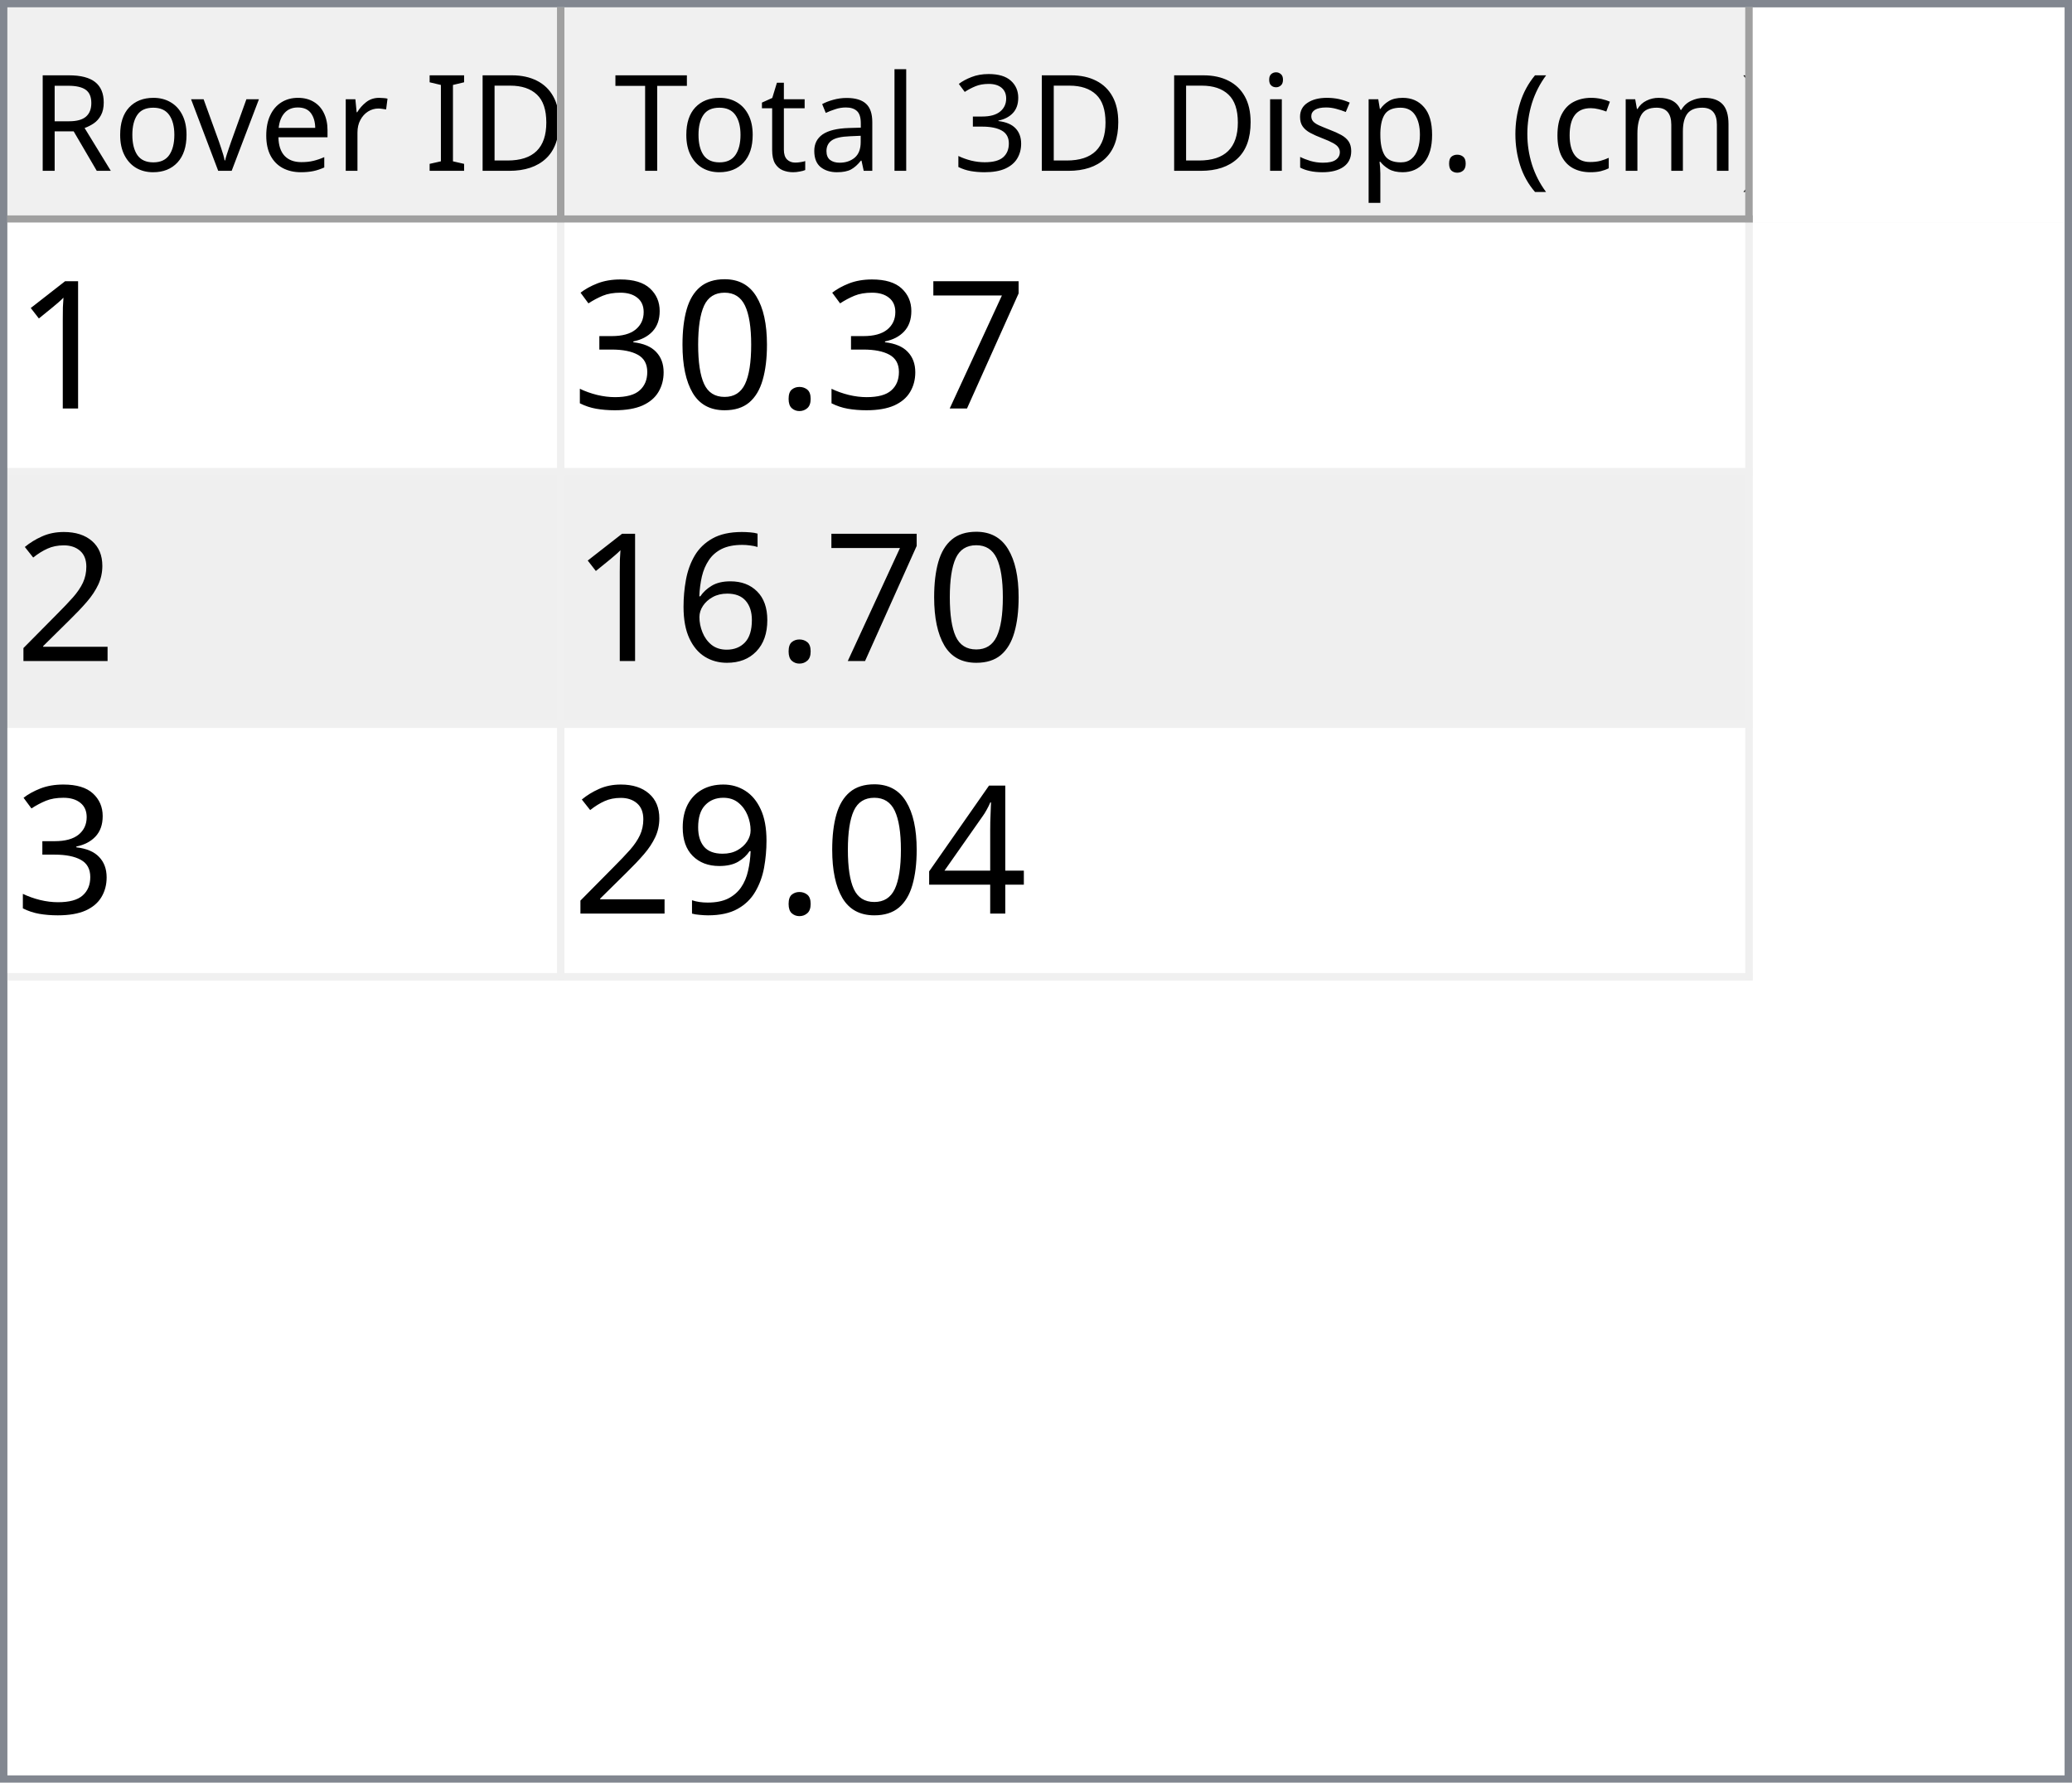
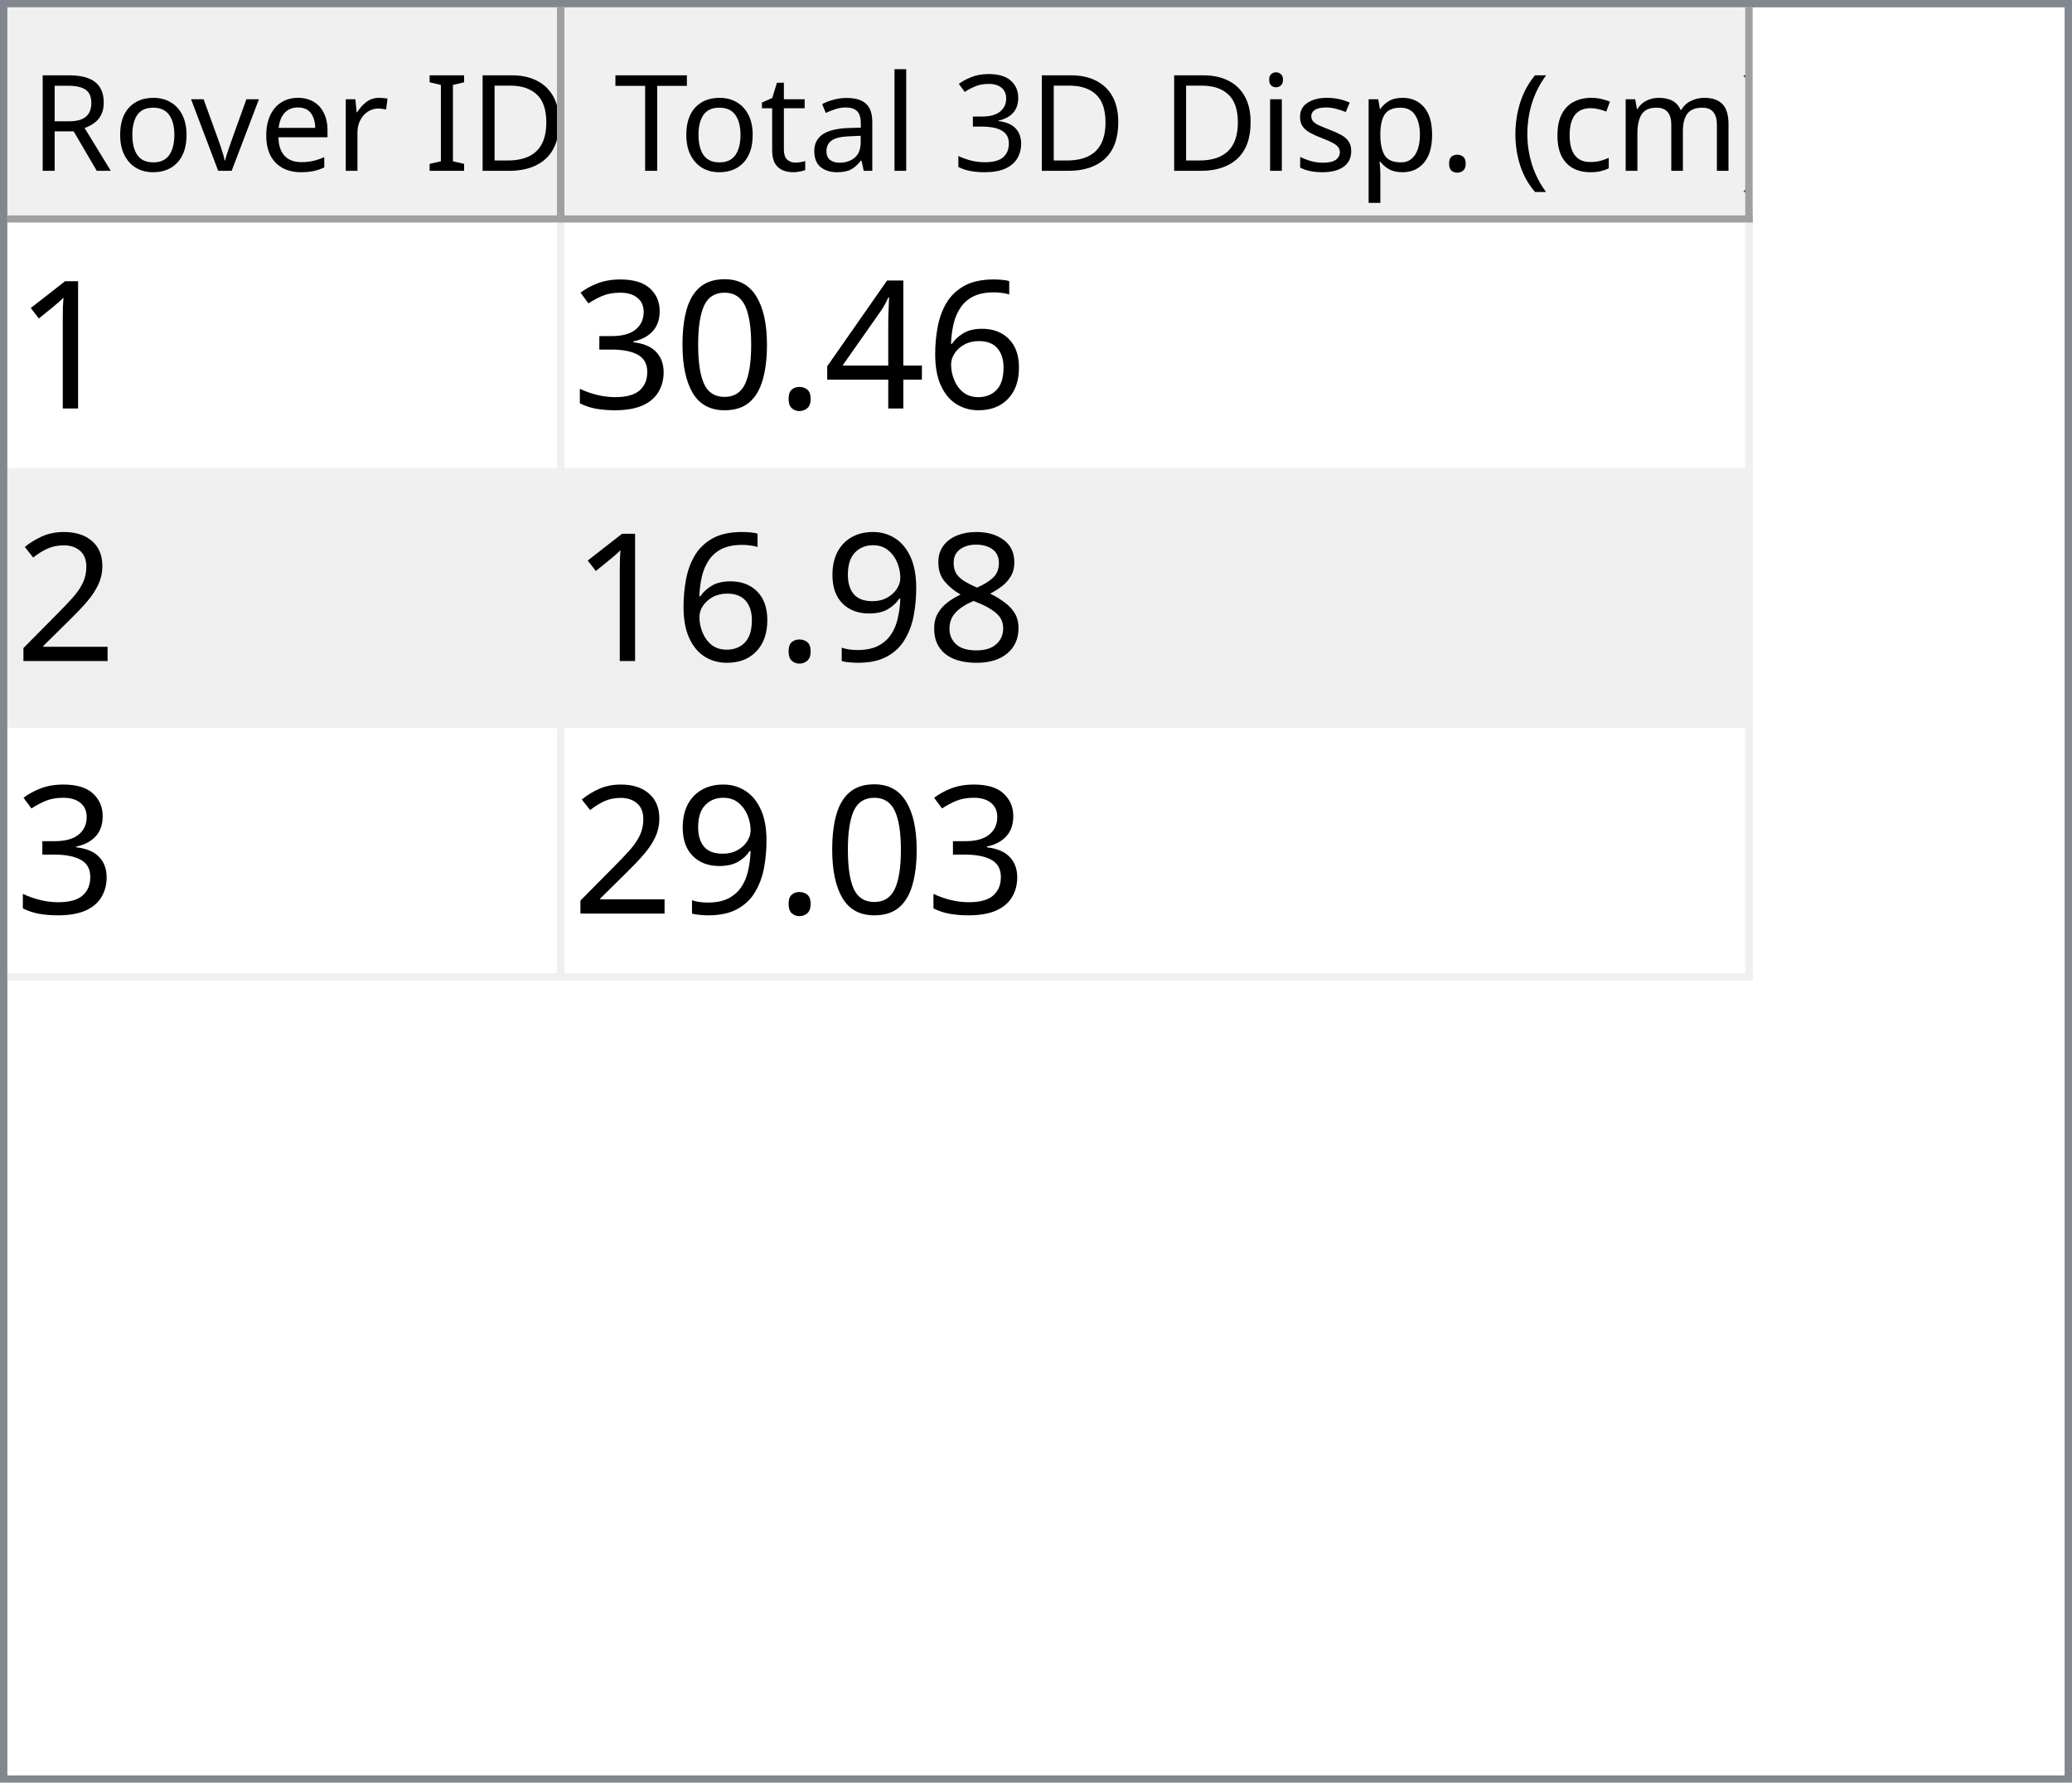
<svg xmlns="http://www.w3.org/2000/svg" style="fill-opacity:1; color-rendering:auto; color-interpolation:auto; text-rendering:auto; stroke:black; stroke-linecap:square; stroke-miterlimit:10; shape-rendering:auto; stroke-opacity:1; fill:black; stroke-dasharray:none; font-weight:normal; stroke-width:1; font-family:'Dialog'; font-style:normal; stroke-linejoin:miter; font-size:12px; stroke-dashoffset:0; image-rendering:auto;" width="279" height="240">
  <defs id="genericDefs" />
  <g>
    <defs id="defs1">
      <clipPath clipPathUnits="userSpaceOnUse" id="clipPath1">
        <path d="M0 0 L279 0 L279 240 L0 240 L0 0 Z" />
      </clipPath>
      <clipPath clipPathUnits="userSpaceOnUse" id="clipPath2">
        <path d="M0 0 L0 240 L279 240 L279 0 Z" />
      </clipPath>
      <clipPath clipPathUnits="userSpaceOnUse" id="clipPath3">
        <path d="M0 0 L0 29 L277 29 L277 0 Z" />
      </clipPath>
      <clipPath clipPathUnits="userSpaceOnUse" id="clipPath4">
        <path d="M0 0 L0 29 L75 29 L75 0 Z" />
      </clipPath>
      <clipPath clipPathUnits="userSpaceOnUse" id="clipPath5">
        <path d="M1 1 L1 28 L74 28 L74 1 Z" />
      </clipPath>
      <clipPath clipPathUnits="userSpaceOnUse" id="clipPath6">
        <path d="M0 0 L0 27 L73 27 L73 0 Z" />
      </clipPath>
      <clipPath clipPathUnits="userSpaceOnUse" id="clipPath7">
        <path d="M-0.5 -0.5 L-0.5 28.5 L74.5 28.5 L74.5 -0.5 Z" />
      </clipPath>
      <clipPath clipPathUnits="userSpaceOnUse" id="clipPath8">
        <path d="M0 0 L0 29 L160 29 L160 0 Z" />
      </clipPath>
      <clipPath clipPathUnits="userSpaceOnUse" id="clipPath9">
        <path d="M1 1 L1 28 L159 28 L159 1 Z" />
      </clipPath>
      <clipPath clipPathUnits="userSpaceOnUse" id="clipPath10">
        <path d="M0 0 L0 27 L158 27 L158 0 Z" />
      </clipPath>
      <clipPath clipPathUnits="userSpaceOnUse" id="clipPath11">
        <path d="M-0.5 -0.5 L-0.5 28.5 L159.5 28.5 L159.5 -0.5 Z" />
      </clipPath>
      <clipPath clipPathUnits="userSpaceOnUse" id="clipPath12">
        <path d="M0 0 L0 209 L277 209 L277 0 Z" />
      </clipPath>
      <clipPath clipPathUnits="userSpaceOnUse" id="clipPath13">
        <path d="M0 0 L0 102 L235 102 L235 0 Z" />
      </clipPath>
      <clipPath clipPathUnits="userSpaceOnUse" id="clipPath14">
        <path d="M-0.5 -0.5 L-0.5 101.5 L234.5 101.5 L234.5 -0.5 Z" />
      </clipPath>
      <clipPath clipPathUnits="userSpaceOnUse" id="clipPath15">
        <path d="M0 0 L0 33 L74 33 L74 0 Z" />
      </clipPath>
      <clipPath clipPathUnits="userSpaceOnUse" id="clipPath16">
        <path d="M0 0 L0 33 L159 33 L159 0 Z" />
      </clipPath>
      <font horiz-adv-x="64.551" id="font1">
        <font-face ascent="107.91" descent="25.098" units-per-em="100" style="font-style:normal; font-family:Segoe UI; font-weight:normal;" />
        <missing-glyph horiz-adv-x="64.551" d="M8.109 0 L8.109 68.266 L56.453 68.266 L56.453 0 L8.109 0 ZM15.328 7.234 L49.219 7.234 L49.219 61.031 L15.328 61.031 L15.328 7.234 Z" />
        <glyph unicode="D" horiz-adv-x="70.117" d="M9.188 0 L9.188 70.016 L28.516 70.016 Q65.531 70.016 65.531 35.891 Q65.531 19.672 55.25 9.836 Q44.969 0 27.734 0 L9.188 0 ZM17.391 62.594 L17.391 7.422 L27.828 7.422 Q41.609 7.422 49.273 14.797 Q56.938 22.172 56.938 35.688 Q56.938 62.594 28.328 62.594 L17.391 62.594 Z" />
        <glyph unicode="I" horiz-adv-x="26.611" d="M17.391 0 L9.188 0 L9.188 70.016 L17.391 70.016 L17.391 0 Z" />
        <glyph unicode=" " horiz-adv-x="27.393" d="" />
        <glyph unicode="r" horiz-adv-x="34.766" d="M34.188 41.891 Q32.078 43.5 28.125 43.5 Q23 43.5 19.555 38.672 Q16.109 33.844 16.109 25.484 L16.109 0 L8.109 0 L8.109 50 L16.109 50 L16.109 39.703 L16.312 39.703 Q18.016 44.969 21.531 47.922 Q25.047 50.875 29.391 50.875 Q32.516 50.875 34.188 50.203 L34.188 41.891 Z" />
        <glyph unicode="e" horiz-adv-x="52.295" d="M48.297 23 L12.984 23 Q13.188 14.656 17.484 10.109 Q21.781 5.562 29.297 5.562 Q37.75 5.562 44.828 11.141 L44.828 3.609 Q38.234 -1.172 27.391 -1.172 Q16.797 -1.172 10.742 5.641 Q4.688 12.453 4.688 24.812 Q4.688 36.469 11.305 43.82 Q17.922 51.172 27.734 51.172 Q37.547 51.172 42.922 44.828 Q48.297 38.484 48.297 27.203 L48.297 23 ZM40.094 29.781 Q40.047 36.719 36.75 40.578 Q33.453 44.438 27.594 44.438 Q21.922 44.438 17.969 40.383 Q14.016 36.328 13.094 29.781 L40.094 29.781 Z" />
        <glyph unicode="v" horiz-adv-x="47.9" d="M47.406 50 L27.484 0 L19.625 0 L0.688 50 L9.469 50 L22.172 13.672 Q23.578 9.672 23.922 6.688 L24.125 6.688 Q24.609 10.453 25.688 13.484 L38.969 50 L47.406 50 Z" />
        <glyph unicode="o" horiz-adv-x="58.594" d="M29 -1.172 Q17.922 -1.172 11.305 5.836 Q4.688 12.844 4.688 24.422 Q4.688 37.016 11.57 44.094 Q18.453 51.172 30.172 51.172 Q41.359 51.172 47.633 44.289 Q53.906 37.406 53.906 25.203 Q53.906 13.234 47.141 6.031 Q40.375 -1.172 29 -1.172 ZM29.594 44.438 Q21.875 44.438 17.383 39.188 Q12.891 33.938 12.891 24.703 Q12.891 15.828 17.43 10.695 Q21.969 5.562 29.594 5.562 Q37.359 5.562 41.531 10.594 Q45.703 15.625 45.703 24.906 Q45.703 34.281 41.531 39.359 Q37.359 44.438 29.594 44.438 Z" />
        <glyph unicode="R" horiz-adv-x="59.814" d="M59.375 0 L49.609 0 L37.891 19.625 Q36.281 22.359 34.766 24.289 Q33.25 26.219 31.664 27.438 Q30.078 28.656 28.25 29.219 Q26.422 29.781 24.125 29.781 L17.391 29.781 L17.391 0 L9.188 0 L9.188 70.016 L30.078 70.016 Q34.672 70.016 38.555 68.867 Q42.438 67.719 45.289 65.375 Q48.141 63.031 49.758 59.547 Q51.375 56.062 51.375 51.375 Q51.375 47.703 50.273 44.656 Q49.172 41.609 47.148 39.211 Q45.125 36.812 42.266 35.133 Q39.406 33.453 35.844 32.516 L35.844 32.328 Q37.594 31.547 38.891 30.547 Q40.188 29.547 41.359 28.18 Q42.531 26.812 43.68 25.078 Q44.828 23.344 46.234 21.047 L59.375 0 ZM17.391 62.594 L17.391 37.203 L28.516 37.203 Q31.594 37.203 34.203 38.133 Q36.812 39.062 38.719 40.797 Q40.625 42.531 41.703 45.047 Q42.781 47.562 42.781 50.688 Q42.781 56.297 39.141 59.445 Q35.5 62.594 28.609 62.594 L17.391 62.594 Z" />
        <glyph unicode=")" horiz-adv-x="30.176" d="M8.297 -15.922 L1.172 -15.922 Q16.406 2.344 16.406 26.812 Q16.406 51.469 1.078 70.016 L8.297 70.016 Q23.531 52.156 23.531 26.703 Q23.531 1.375 8.297 -15.922 Z" />
        <glyph unicode="m" horiz-adv-x="86.133" d="M79.109 0 L71.094 0 L71.094 28.719 Q71.094 37.016 68.531 40.727 Q65.969 44.438 59.906 44.438 Q54.781 44.438 51.195 39.75 Q47.609 35.062 47.609 28.516 L47.609 0 L39.594 0 L39.594 29.688 Q39.594 44.438 28.219 44.438 Q22.953 44.438 19.531 40.016 Q16.109 35.594 16.109 28.516 L16.109 0 L8.109 0 L8.109 50 L16.109 50 L16.109 42.094 L16.312 42.094 Q21.625 51.172 31.844 51.172 Q36.969 51.172 40.773 48.312 Q44.578 45.453 46 40.828 Q51.562 51.172 62.594 51.172 Q79.109 51.172 79.109 30.812 L79.109 0 Z" />
        <glyph unicode="c" horiz-adv-x="46.191" d="M42.188 2.297 Q36.422 -1.172 28.516 -1.172 Q17.828 -1.172 11.258 5.789 Q4.688 12.75 4.688 23.828 Q4.688 36.188 11.766 43.68 Q18.844 51.172 30.672 51.172 Q37.25 51.172 42.281 48.734 L42.281 40.531 Q36.719 44.438 30.375 44.438 Q22.703 44.438 17.797 38.945 Q12.891 33.453 12.891 24.516 Q12.891 15.719 17.508 10.641 Q22.125 5.562 29.891 5.562 Q36.422 5.562 42.188 9.906 L42.188 2.297 Z" />
        <glyph unicode="(" horiz-adv-x="30.176" d="M29.109 -15.922 L21.969 -15.922 Q6.844 1.375 6.844 26.703 Q6.844 52.156 21.969 70.016 L29.203 70.016 Q13.875 51.469 13.875 26.812 Q13.875 2.344 29.109 -15.922 Z" />
        <glyph unicode="." horiz-adv-x="21.68" d="M10.891 -1.078 Q8.641 -1.078 7.055 0.539 Q5.469 2.156 5.469 4.391 Q5.469 6.641 7.055 8.273 Q8.641 9.906 10.891 9.906 Q13.188 9.906 14.797 8.273 Q16.406 6.641 16.406 4.391 Q16.406 2.156 14.797 0.539 Q13.188 -1.078 10.891 -1.078 Z" />
        <glyph unicode="p" horiz-adv-x="58.789" d="M16.312 7.234 L16.109 7.234 L16.109 -23 L8.109 -23 L8.109 50 L16.109 50 L16.109 41.219 L16.312 41.219 Q22.219 51.172 33.594 51.172 Q43.266 51.172 48.688 44.461 Q54.109 37.75 54.109 26.469 Q54.109 13.922 48 6.375 Q41.891 -1.172 31.297 -1.172 Q21.578 -1.172 16.312 7.234 ZM16.109 27.391 L16.109 20.406 Q16.109 14.203 20.141 9.883 Q24.172 5.562 30.375 5.562 Q37.641 5.562 41.773 11.133 Q45.906 16.703 45.906 26.609 Q45.906 34.969 42.047 39.703 Q38.188 44.438 31.594 44.438 Q24.609 44.438 20.359 39.578 Q16.109 34.719 16.109 27.391 Z" />
        <glyph unicode="s" horiz-adv-x="42.432" d="M5.078 1.812 L5.078 10.406 Q11.625 5.562 19.484 5.562 Q30.031 5.562 30.031 12.594 Q30.031 14.594 29.125 15.992 Q28.219 17.391 26.68 18.461 Q25.141 19.531 23.07 20.383 Q21 21.234 18.609 22.172 Q15.281 23.484 12.766 24.828 Q10.25 26.172 8.57 27.859 Q6.891 29.547 6.031 31.695 Q5.172 33.844 5.172 36.719 Q5.172 40.234 6.789 42.945 Q8.406 45.656 11.086 47.484 Q13.766 49.312 17.211 50.242 Q20.656 51.172 24.312 51.172 Q30.812 51.172 35.938 48.922 L35.938 40.828 Q30.422 44.438 23.25 44.438 Q21 44.438 19.195 43.922 Q17.391 43.406 16.094 42.477 Q14.797 41.547 14.086 40.258 Q13.375 38.969 13.375 37.406 Q13.375 35.453 14.086 34.133 Q14.797 32.812 16.164 31.789 Q17.531 30.766 19.484 29.938 Q21.438 29.109 23.922 28.125 Q27.25 26.859 29.883 25.516 Q32.516 24.172 34.375 22.484 Q36.234 20.797 37.234 18.602 Q38.234 16.406 38.234 13.375 Q38.234 9.672 36.602 6.938 Q34.969 4.203 32.234 2.398 Q29.5 0.594 25.93 -0.289 Q22.359 -1.172 18.453 -1.172 Q10.75 -1.172 5.078 1.812 Z" />
        <glyph unicode="i" horiz-adv-x="24.219" d="M12.203 62.703 Q10.062 62.703 8.547 64.164 Q7.031 65.625 7.031 67.875 Q7.031 70.125 8.547 71.609 Q10.062 73.094 12.203 73.094 Q14.406 73.094 15.945 71.609 Q17.484 70.125 17.484 67.875 Q17.484 65.719 15.945 64.211 Q14.406 62.703 12.203 62.703 ZM16.109 0 L8.109 0 L8.109 50 L16.109 50 L16.109 0 Z" />
        <glyph unicode="3" horiz-adv-x="53.906" d="M46.531 19.828 Q46.531 15.094 44.75 11.211 Q42.969 7.328 39.719 4.57 Q36.469 1.812 31.93 0.297 Q27.391 -1.219 21.922 -1.219 Q11.922 -1.219 6 2.594 L6 11.188 Q13.094 5.609 22.219 5.609 Q25.875 5.609 28.828 6.539 Q31.781 7.469 33.906 9.227 Q36.031 10.984 37.18 13.477 Q38.328 15.969 38.328 19.094 Q38.328 32.812 18.797 32.812 L12.984 32.812 L12.984 39.594 L18.5 39.594 Q35.797 39.594 35.797 52.484 Q35.797 64.406 22.609 64.406 Q15.188 64.406 8.688 59.422 L8.688 67.188 Q15.375 71.188 24.609 71.188 Q29 71.188 32.57 69.969 Q36.141 68.75 38.68 66.555 Q41.219 64.359 42.609 61.281 Q44 58.203 44 54.5 Q44 40.672 30.031 36.719 L30.031 36.531 Q33.594 36.141 36.625 34.797 Q39.656 33.453 41.852 31.305 Q44.047 29.156 45.289 26.25 Q46.531 23.344 46.531 19.828 Z" />
        <glyph unicode="l" horiz-adv-x="24.219" d="M16.109 0 L8.109 0 L8.109 74.031 L16.109 74.031 L16.109 0 Z" />
        <glyph unicode="a" horiz-adv-x="50.879" d="M43.891 0 L35.891 0 L35.891 7.812 L35.688 7.812 Q30.469 -1.172 20.312 -1.172 Q12.844 -1.172 8.617 2.781 Q4.391 6.734 4.391 13.281 Q4.391 27.297 20.906 29.594 L35.891 31.688 Q35.891 44.438 25.594 44.438 Q16.547 44.438 9.281 38.281 L9.281 46.484 Q16.656 51.172 26.266 51.172 Q43.891 51.172 43.891 32.516 L43.891 0 ZM35.891 25.297 L23.828 23.641 Q18.266 22.859 15.43 20.875 Q12.594 18.891 12.594 13.875 Q12.594 10.203 15.211 7.883 Q17.828 5.562 22.172 5.562 Q28.125 5.562 32.008 9.742 Q35.891 13.922 35.891 20.312 L35.891 25.297 Z" />
        <glyph unicode="t" horiz-adv-x="33.887" d="M31.297 0.484 Q28.469 -1.078 23.828 -1.078 Q10.688 -1.078 10.688 13.578 L10.688 43.172 L2.094 43.172 L2.094 50 L10.688 50 L10.688 62.203 L18.703 64.797 L18.703 50 L31.297 50 L31.297 43.172 L18.703 43.172 L18.703 14.984 Q18.703 9.969 20.414 7.82 Q22.125 5.672 26.078 5.672 Q29.109 5.672 31.297 7.328 L31.297 0.484 Z" />
        <glyph unicode="T" horiz-adv-x="52.393" d="M50.594 62.594 L30.375 62.594 L30.375 0 L22.172 0 L22.172 62.594 L2 62.594 L2 70.016 L50.594 70.016 L50.594 62.594 Z" />
      </font>
      <font horiz-adv-x="75.0" id="font2">
        <font-face ascent="100.537" descent="21.973" units-per-em="100" style="font-style:normal; font-family:sans-serif; font-weight:normal;" />
        <missing-glyph horiz-adv-x="75.0" d="M12.5 0 L12.5 62.5 L62.5 62.5 L62.5 0 L12.5 0 ZM14.062 1.562 L60.938 1.562 L60.938 60.938 L14.062 60.938 L14.062 1.562 Z" />
        <glyph unicode="1" horiz-adv-x="55.615" d="M37.25 0 L28.469 0 L28.469 56 Q25.297 52.984 20.141 49.953 Q14.984 46.922 10.891 45.406 L10.891 53.906 Q18.266 57.375 23.781 62.305 Q29.297 67.234 31.594 71.875 L37.25 71.875 L37.25 0 Z" />
-         <glyph unicode="7" horiz-adv-x="55.615" d="M4.734 62.203 L4.734 70.656 L51.078 70.656 L51.078 63.812 Q44.234 56.547 37.523 44.484 Q30.812 32.422 27.156 19.672 Q24.516 10.688 23.781 0 L14.75 0 Q14.891 8.453 18.062 20.414 Q21.234 32.375 27.172 43.484 Q33.109 54.594 39.797 62.203 L4.734 62.203 Z" />
+         <glyph unicode="6" horiz-adv-x="55.615" d="M49.75 54.047 L41.016 53.375 Q39.844 58.547 37.703 60.891 Q34.125 64.656 28.906 64.656 Q24.703 64.656 21.531 62.312 Q17.391 59.281 14.992 53.469 Q12.594 47.656 12.5 36.922 Q15.672 41.75 20.266 44.094 Q24.859 46.438 29.891 46.438 Q38.672 46.438 44.852 39.969 Q51.031 33.5 51.031 23.25 Q51.031 16.5 48.125 10.719 Q45.219 4.938 40.141 1.859 Q35.062 -1.219 28.609 -1.219 Q17.625 -1.219 10.695 6.859 Q3.766 14.938 3.766 33.5 Q3.766 54.25 11.422 63.672 Q18.109 71.875 29.438 71.875 Q37.891 71.875 43.289 67.141 Q48.688 62.406 49.75 54.047 ZM13.875 23.188 Q13.875 18.656 15.797 14.508 Q17.719 10.359 21.188 8.18 Q24.656 6 28.469 6 Q34.031 6 38.039 10.492 Q42.047 14.984 42.047 22.703 Q42.047 30.125 38.086 34.398 Q34.125 38.672 28.125 38.672 Q22.172 38.672 18.023 34.398 Q13.875 30.125 13.875 23.188 Z" />
+         <glyph unicode="4" horiz-adv-x="55.615" d="M32.328 0 L32.328 17.141 L1.266 17.141 L1.266 25.203 L33.938 71.578 L41.109 71.578 L41.109 25.203 L50.781 25.203 L50.781 17.141 L41.109 17.141 L41.109 0 L32.328 0 ZM32.328 25.203 L32.328 57.469 L9.906 25.203 L32.328 25.203 Z" />
        <glyph unicode="." horiz-adv-x="27.783" d="M9.078 0 L9.078 10.016 L19.094 10.016 L19.094 0 L9.078 0 Z" />
        <glyph unicode="0" horiz-adv-x="55.615" d="M4.156 35.297 Q4.156 48 6.766 55.742 Q9.375 63.484 14.523 67.68 Q19.672 71.875 27.484 71.875 Q33.25 71.875 37.594 69.555 Q41.938 67.234 44.773 62.867 Q47.609 58.5 49.219 52.227 Q50.828 45.953 50.828 35.297 Q50.828 22.703 48.242 14.969 Q45.656 7.234 40.508 3.008 Q35.359 -1.219 27.484 -1.219 Q17.141 -1.219 11.234 6.203 Q4.156 15.141 4.156 35.297 ZM13.188 35.297 Q13.188 17.672 17.312 11.836 Q21.438 6 27.484 6 Q33.547 6 37.672 11.859 Q41.797 17.719 41.797 35.297 Q41.797 52.984 37.672 58.789 Q33.547 64.594 27.391 64.594 Q21.344 64.594 17.719 59.469 Q13.188 52.938 13.188 35.297 Z" />
        <glyph unicode="3" horiz-adv-x="55.615" d="M4.203 18.891 L12.984 20.062 Q14.5 12.594 18.141 9.297 Q21.781 6 27 6 Q33.203 6 37.477 10.297 Q41.75 14.594 41.75 20.953 Q41.75 27 37.797 30.93 Q33.844 34.859 27.734 34.859 Q25.25 34.859 21.531 33.891 L22.516 41.609 Q23.391 41.5 23.922 41.5 Q29.547 41.5 34.039 44.43 Q38.531 47.359 38.531 53.469 Q38.531 58.297 35.258 61.477 Q31.984 64.656 26.812 64.656 Q21.688 64.656 18.266 61.43 Q14.844 58.203 13.875 51.766 L5.078 53.328 Q6.688 62.156 12.398 67.016 Q18.109 71.875 26.609 71.875 Q32.469 71.875 37.398 69.359 Q42.328 66.844 44.945 62.5 Q47.562 58.156 47.562 53.266 Q47.562 48.641 45.07 44.828 Q42.578 41.016 37.703 38.766 Q44.047 37.312 47.562 32.695 Q51.078 28.078 51.078 21.141 Q51.078 11.766 44.242 5.25 Q37.406 -1.266 26.953 -1.266 Q17.531 -1.266 11.305 4.352 Q5.078 9.969 4.203 18.891 Z" />
        <glyph unicode="2" horiz-adv-x="55.615" d="M50.344 8.453 L50.344 0 L3.031 0 Q2.938 3.172 4.047 6.109 Q5.859 10.938 9.836 15.625 Q13.812 20.312 21.344 26.469 Q33.016 36.031 37.117 41.625 Q41.219 47.219 41.219 52.203 Q41.219 57.422 37.477 61.008 Q33.734 64.594 27.734 64.594 Q21.391 64.594 17.578 60.789 Q13.766 56.984 13.719 50.25 L4.688 51.172 Q5.609 61.281 11.664 66.578 Q17.719 71.875 27.938 71.875 Q38.234 71.875 44.242 66.164 Q50.25 60.453 50.25 52 Q50.25 47.703 48.492 43.555 Q46.734 39.406 42.656 34.812 Q38.578 30.219 29.109 22.219 Q21.188 15.578 18.945 13.211 Q16.703 10.844 15.234 8.453 L50.344 8.453 Z" />
-         <glyph unicode="6" horiz-adv-x="55.615" d="M49.75 54.047 L41.016 53.375 Q39.844 58.547 37.703 60.891 Q34.125 64.656 28.906 64.656 Q24.703 64.656 21.531 62.312 Q17.391 59.281 14.992 53.469 Q12.594 47.656 12.5 36.922 Q15.672 41.75 20.266 44.094 Q24.859 46.438 29.891 46.438 Q38.672 46.438 44.852 39.969 Q51.031 33.5 51.031 23.25 Q51.031 16.5 48.125 10.719 Q45.219 4.938 40.141 1.859 Q35.062 -1.219 28.609 -1.219 Q17.625 -1.219 10.695 6.859 Q3.766 14.938 3.766 33.5 Q3.766 54.25 11.422 63.672 Q18.109 71.875 29.438 71.875 Q37.891 71.875 43.289 67.141 Q48.688 62.406 49.75 54.047 ZM13.875 23.188 Q13.875 18.656 15.797 14.508 Q17.719 10.359 21.188 8.18 Q24.656 6 28.469 6 Q34.031 6 38.039 10.492 Q42.047 14.984 42.047 22.703 Q42.047 30.125 38.086 34.398 Q34.125 38.672 28.125 38.672 Q22.172 38.672 18.023 34.398 Q13.875 30.125 13.875 23.188 Z" />
-         <glyph unicode="4" horiz-adv-x="55.615" d="M32.328 0 L32.328 17.141 L1.266 17.141 L1.266 25.203 L33.938 71.578 L41.109 71.578 L41.109 25.203 L50.781 25.203 L50.781 17.141 L41.109 17.141 L41.109 0 L32.328 0 ZM32.328 25.203 L32.328 57.469 L9.906 25.203 L32.328 25.203 Z" />
+         <glyph unicode="8" horiz-adv-x="55.615" d="M17.672 38.812 Q12.203 40.828 9.57 44.539 Q6.938 48.25 6.938 53.422 Q6.938 61.234 12.555 66.555 Q18.172 71.875 27.484 71.875 Q36.859 71.875 42.578 66.43 Q48.297 60.984 48.297 53.172 Q48.297 48.188 45.68 44.508 Q43.062 40.828 37.75 38.812 Q44.344 36.672 47.781 31.883 Q51.219 27.094 51.219 20.453 Q51.219 11.281 44.727 5.031 Q38.234 -1.219 27.641 -1.219 Q17.047 -1.219 10.547 5.055 Q4.047 11.328 4.047 20.703 Q4.047 27.688 7.594 32.398 Q11.141 37.109 17.672 38.812 ZM15.922 53.719 Q15.922 48.641 19.195 45.414 Q22.469 42.188 27.688 42.188 Q32.766 42.188 36.016 45.383 Q39.266 48.578 39.266 53.219 Q39.266 58.062 35.914 61.359 Q32.562 64.656 27.594 64.656 Q22.562 64.656 19.242 61.43 Q15.922 58.203 15.922 53.719 ZM13.094 20.656 Q13.094 16.891 14.875 13.375 Q16.656 9.859 20.172 7.93 Q23.688 6 27.734 6 Q34.031 6 38.133 10.055 Q42.234 14.109 42.234 20.359 Q42.234 26.703 38.016 30.859 Q33.797 35.016 27.438 35.016 Q21.234 35.016 17.164 30.914 Q13.094 26.812 13.094 20.656 Z" />
        <glyph unicode="9" horiz-adv-x="55.615" d="M5.469 16.547 L13.922 17.328 Q14.984 11.375 18.016 8.688 Q21.047 6 25.781 6 Q29.828 6 32.883 7.859 Q35.938 9.719 37.891 12.82 Q39.844 15.922 41.164 21.195 Q42.484 26.469 42.484 31.938 Q42.484 32.516 42.438 33.688 Q39.797 29.5 35.234 26.883 Q30.672 24.266 25.344 24.266 Q16.453 24.266 10.305 30.711 Q4.156 37.156 4.156 47.703 Q4.156 58.594 10.578 65.234 Q17 71.875 26.656 71.875 Q33.641 71.875 39.43 68.117 Q45.219 64.359 48.219 57.398 Q51.219 50.438 51.219 37.25 Q51.219 23.531 48.242 15.406 Q45.266 7.281 39.383 3.031 Q33.5 -1.219 25.594 -1.219 Q17.188 -1.219 11.867 3.445 Q6.547 8.109 5.469 16.547 ZM41.453 48.141 Q41.453 55.719 37.43 60.156 Q33.406 64.594 27.734 64.594 Q21.875 64.594 17.531 59.812 Q13.188 55.031 13.188 47.406 Q13.188 40.578 17.312 36.305 Q21.438 32.031 27.484 32.031 Q33.594 32.031 37.523 36.305 Q41.453 40.578 41.453 48.141 Z" />
      </font>
    </defs>
    <g style="fill:white; stroke:white;">
      <rect x="0" y="0" width="279" style="clip-path:url(#clipPath1); stroke:none;" height="240" />
    </g>
    <g style="fill:white; text-rendering:optimizeSpeed; color-rendering:optimizeSpeed; image-rendering:optimizeSpeed; shape-rendering:crispEdges; stroke:white; color-interpolation:sRGB;">
      <rect x="0" width="279" height="240" y="0" style="stroke:none;" />
      <path style="stroke:none;" d="M0 240 L279 240 L279 0 L0 0 Z" />
    </g>
    <g style="fill:rgb(240,240,240); font-size:18px; font-family:'Segoe UI'; stroke:rgb(240,240,240);">
      <rect x="0" y="0" width="279" style="clip-path:url(#clipPath2); stroke:none;" height="240" />
    </g>
    <g style="fill:rgb(130,135,144); font-size:18px; font-family:'Segoe UI'; stroke:rgb(130,135,144);">
      <path d="M0 0 L279 0 L279 240 L0 240 L0 0 ZM1 1 L278 1 L278 239 L1 239 L1 1 Z" style="fill-rule:evenodd; clip-path:url(#clipPath2); stroke:none;" />
    </g>
    <g style="fill:white; font-size:18px; font-family:'Segoe UI'; stroke:white;" transform="translate(1,1)">
      <rect x="0" y="0" width="277" style="clip-path:url(#clipPath3); stroke:none;" height="29" />
    </g>
    <g style="fill:rgb(240,240,240); font-size:18px; font-family:'Segoe UI'; stroke:rgb(240,240,240);" transform="translate(1,1)">
      <rect x="0" y="0" width="75" style="clip-path:url(#clipPath4); stroke:none;" height="29" />
    </g>
    <g style="font-family:'Segoe UI'; font-size:18px;" transform="translate(2,2)">
      <text x="2" xml:space="preserve" y="21" style="clip-path:url(#clipPath6); stroke:none;">Rover ID</text>
    </g>
    <g transform="translate(1.5,1.5)" style="fill:rgb(160,160,160); font-size:18px; font-family:'Segoe UI'; stroke:rgb(160,160,160); stroke-linejoin:bevel;">
      <line x1="74" x2="74" y1="0" style="fill:none; clip-path:url(#clipPath7);" y2="28" />
    </g>
    <g transform="matrix(1,0,0,1,1,1) translate(0.5,0.5)" style="fill:rgb(160,160,160); font-size:18px; font-family:'Segoe UI'; stroke:rgb(160,160,160); stroke-linejoin:bevel;">
      <line x1="0" x2="74" y1="28" style="fill:none; clip-path:url(#clipPath7);" y2="28" />
    </g>
    <g style="fill:rgb(240,240,240); font-size:18px; font-family:'Segoe UI'; stroke:rgb(240,240,240);" transform="translate(76,1)">
      <rect x="0" y="0" width="160" style="clip-path:url(#clipPath8); stroke:none;" height="29" />
    </g>
    <g style="font-family:'Segoe UI'; font-size:18px;" transform="translate(77,2)">
      <text x="1" xml:space="preserve" y="21" style="clip-path:url(#clipPath10); stroke:none;"> Total 3D Disp. (cm)</text>
    </g>
    <g transform="translate(76.5,1.5)" style="fill:rgb(160,160,160); font-size:18px; font-family:'Segoe UI'; stroke:rgb(160,160,160); stroke-linejoin:bevel;">
      <line x1="159" x2="159" y1="0" style="fill:none; clip-path:url(#clipPath11);" y2="28" />
    </g>
    <g transform="matrix(1,0,0,1,76,1) translate(0.5,0.5)" style="fill:rgb(160,160,160); font-size:18px; font-family:'Segoe UI'; stroke:rgb(160,160,160); stroke-linejoin:bevel;">
      <line x1="0" x2="159" y1="28" style="fill:none; clip-path:url(#clipPath11);" y2="28" />
    </g>
    <g style="fill:white; font-size:18px; font-family:'Segoe UI'; stroke:white;" transform="translate(1,30)">
      <rect x="0" y="0" width="277" style="clip-path:url(#clipPath12); stroke:none;" height="209" />
    </g>
    <g style="fill:rgb(240,240,240); font-size:24px; font-family:sans-serif; stroke:rgb(240,240,240);" transform="translate(1,30)">
      <rect x="0" y="0" width="235" style="clip-path:url(#clipPath13); stroke:none;" height="102" />
      <line transform="translate(0.5,0.5)" x1="0" x2="234" y1="33" style="clip-path:url(#clipPath14); fill:none; stroke-linejoin:bevel;" y2="33" />
    </g>
    <g transform="matrix(1,0,0,1,1,30) translate(0.5,0.5)" style="fill:rgb(240,240,240); font-size:24px; font-family:sans-serif; stroke:rgb(240,240,240); stroke-linejoin:bevel;">
      <line x1="0" x2="234" y1="67" style="fill:none; clip-path:url(#clipPath14);" y2="67" />
    </g>
    <g transform="matrix(1,0,0,1,1,30) translate(0.5,0.5)" style="fill:rgb(240,240,240); font-size:24px; font-family:sans-serif; stroke:rgb(240,240,240); stroke-linejoin:bevel;">
      <line x1="0" x2="234" y1="101" style="fill:none; clip-path:url(#clipPath14);" y2="101" />
    </g>
    <g transform="matrix(1,0,0,1,1,30) translate(0.5,0.5)" style="fill:rgb(240,240,240); font-size:24px; font-family:sans-serif; stroke:rgb(240,240,240); stroke-linejoin:bevel;">
      <line x1="74" x2="74" y1="0" style="fill:none; clip-path:url(#clipPath14);" y2="101" />
    </g>
    <g transform="matrix(1,0,0,1,1,30) translate(0.5,0.5)" style="fill:rgb(240,240,240); font-size:24px; font-family:sans-serif; stroke:rgb(240,240,240); stroke-linejoin:bevel;">
      <line x1="234" x2="234" y1="0" style="fill:none; clip-path:url(#clipPath14);" y2="101" />
    </g>
    <g style="fill:white; font-size:24px; font-family:sans-serif; stroke:white;" transform="matrix(1,0,0,1,1,30)">
      <rect x="0" y="0" width="74" style="clip-path:url(#clipPath15); stroke:none;" height="33" />
      <text x="1" y="25" style="fill:black; clip-path:url(#clipPath15); stroke:none;" xml:space="preserve">1</text>
    </g>
    <g style="fill:white; font-size:24px; font-family:sans-serif; stroke:white;" transform="matrix(1,0,0,1,1,30) translate(75,0)">
      <rect x="0" y="0" width="159" style="clip-path:url(#clipPath16); stroke:none;" height="33" />
-       <text x="1" y="25" style="fill:black; clip-path:url(#clipPath16); stroke:none;" xml:space="preserve">30.37</text>
+       <text x="1" y="25" style="fill:black; clip-path:url(#clipPath16); stroke:none;" xml:space="preserve">30.46</text>
    </g>
    <g style="fill:rgb(239,239,239); font-size:24px; font-family:sans-serif; stroke:rgb(239,239,239);" transform="matrix(1,0,0,1,1,30) translate(0,34)">
      <rect x="0" y="0" width="74" style="clip-path:url(#clipPath15); stroke:none;" height="33" />
      <text x="1" y="25" style="fill:black; clip-path:url(#clipPath15); stroke:none;" xml:space="preserve">2</text>
    </g>
    <g style="fill:rgb(239,239,239); font-size:24px; font-family:sans-serif; stroke:rgb(239,239,239);" transform="matrix(1,0,0,1,1,30) translate(75,34)">
      <rect x="0" y="0" width="159" style="clip-path:url(#clipPath16); stroke:none;" height="33" />
-       <text x="1" y="25" style="fill:black; clip-path:url(#clipPath16); stroke:none;" xml:space="preserve">16.70</text>
+       <text x="1" y="25" style="fill:black; clip-path:url(#clipPath16); stroke:none;" xml:space="preserve">16.98</text>
    </g>
    <g style="fill:white; font-size:24px; font-family:sans-serif; stroke:white;" transform="matrix(1,0,0,1,1,30) translate(0,68)">
      <rect x="0" y="0" width="74" style="clip-path:url(#clipPath15); stroke:none;" height="33" />
      <text x="1" y="25" style="fill:black; clip-path:url(#clipPath15); stroke:none;" xml:space="preserve">3</text>
    </g>
    <g style="fill:white; font-size:24px; font-family:sans-serif; stroke:white;" transform="matrix(1,0,0,1,1,30) translate(75,68)">
      <rect x="0" y="0" width="159" style="clip-path:url(#clipPath16); stroke:none;" height="33" />
-       <text x="1" y="25" style="fill:black; clip-path:url(#clipPath16); stroke:none;" xml:space="preserve">29.04</text>
+       <text x="1" y="25" style="fill:black; clip-path:url(#clipPath16); stroke:none;" xml:space="preserve">29.03</text>
    </g>
  </g>
</svg>
